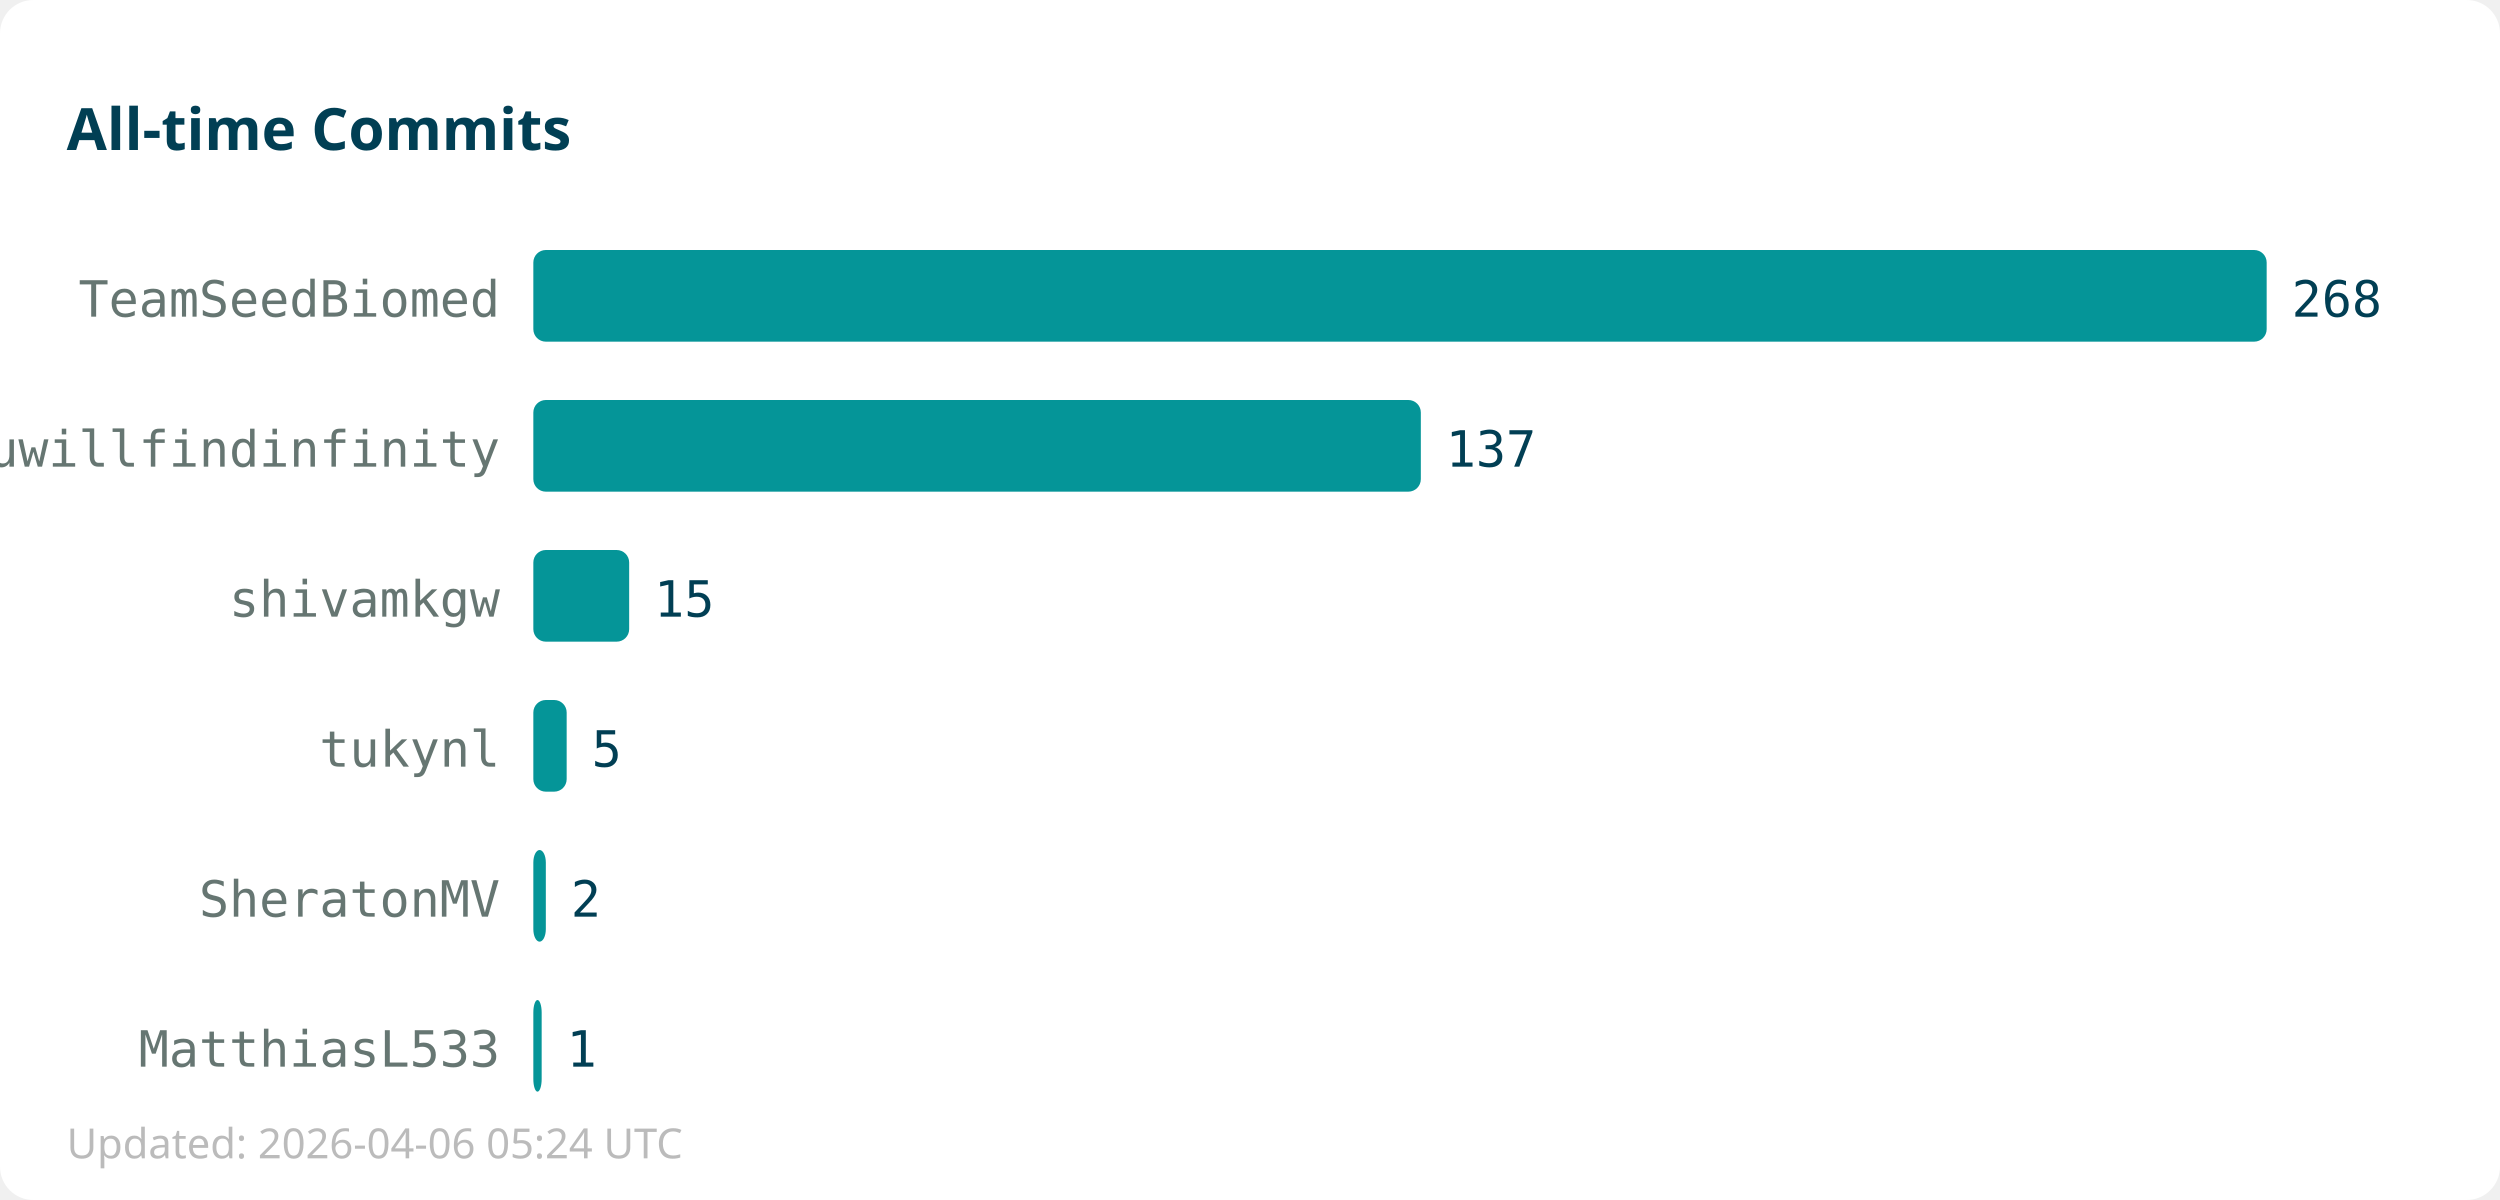
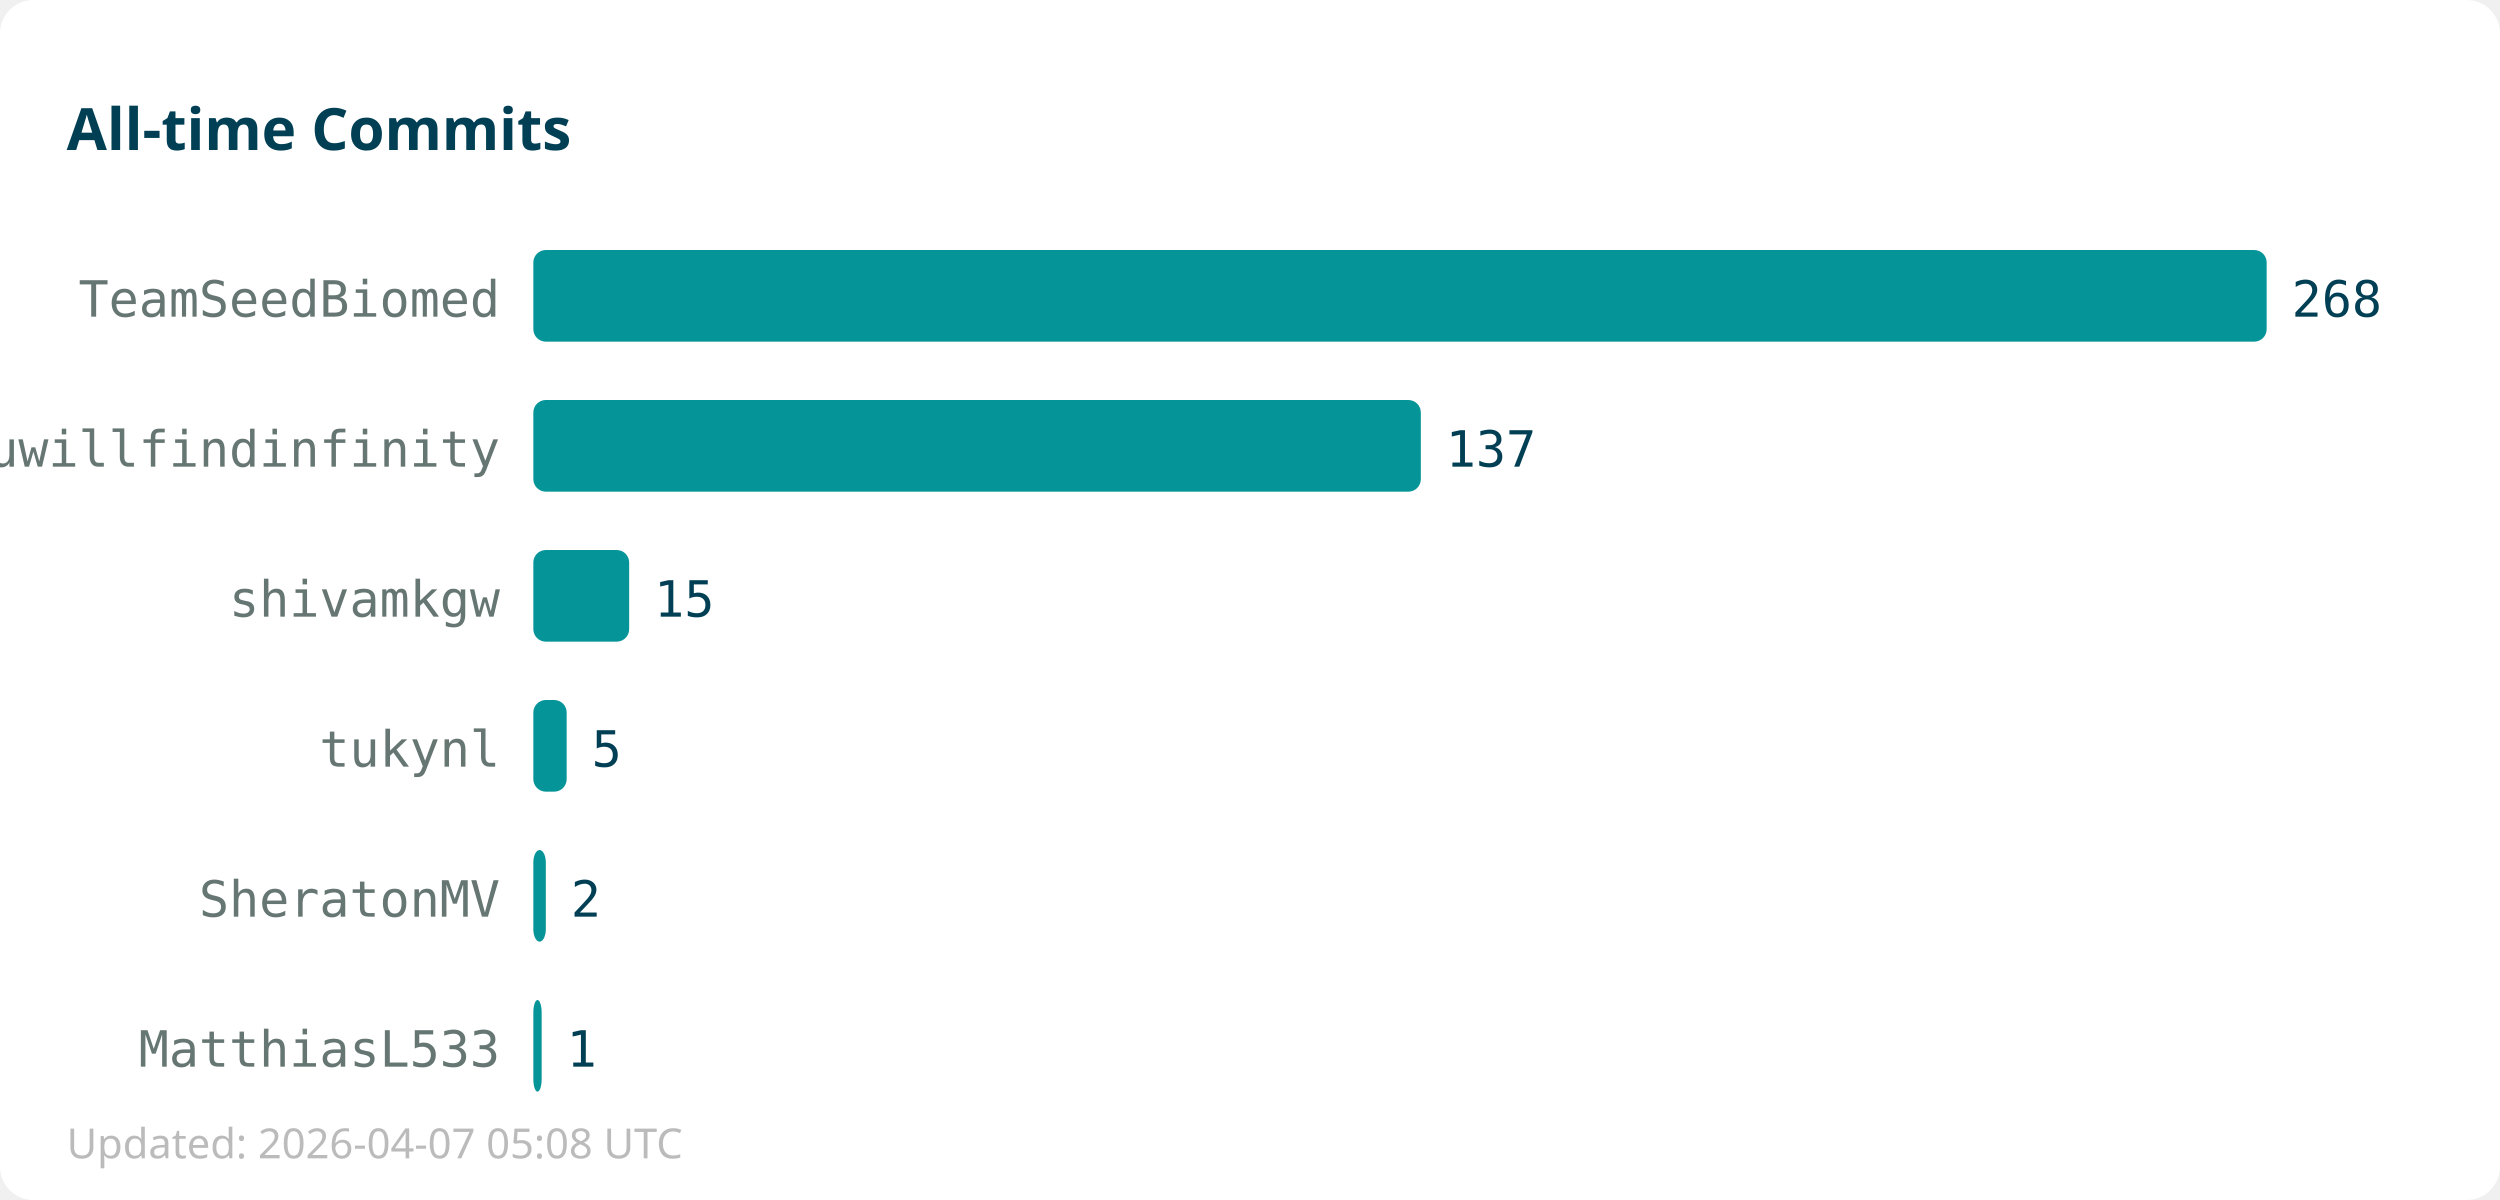
<svg xmlns="http://www.w3.org/2000/svg" width="600" height="288">
  <rect width="600" height="288" fill="#ffffff" rx="8" />
  <text x="16" y="36" font-family="sans-serif" font-size="14" font-weight="bold" fill="#013f54">All-time Commits</text>
  <text x="120" y="76" text-anchor="end" font-family="monospace" font-size="12" fill="#667672">TeamSeedBiomed</text>
  <rect x="128" y="60" width="416" height="22" fill="#059598" rx="3" />
  <text x="550" y="76" font-family="monospace" font-size="12" fill="#013f54">268</text>
  <text x="120" y="112" text-anchor="end" font-family="monospace" font-size="12" fill="#667672">youwillfindinfinity</text>
  <rect x="128" y="96" width="213" height="22" fill="#059598" rx="3" />
  <text x="347" y="112" font-family="monospace" font-size="12" fill="#013f54">137</text>
  <text x="120" y="148" text-anchor="end" font-family="monospace" font-size="12" fill="#667672">shivamkgw</text>
  <rect x="128" y="132" width="23" height="22" fill="#059598" rx="3" />
  <text x="157" y="148" font-family="monospace" font-size="12" fill="#013f54">15</text>
  <text x="120" y="184" text-anchor="end" font-family="monospace" font-size="12" fill="#667672">tukynl</text>
  <rect x="128" y="168" width="8" height="22" fill="#059598" rx="3" />
  <text x="142" y="184" font-family="monospace" font-size="12" fill="#013f54">5</text>
  <text x="120" y="220" text-anchor="end" font-family="monospace" font-size="12" fill="#667672">SheratonMV</text>
  <rect x="128" y="204" width="3" height="22" fill="#059598" rx="3" />
  <text x="137" y="220" font-family="monospace" font-size="12" fill="#013f54">2</text>
  <text x="120" y="256" text-anchor="end" font-family="monospace" font-size="12" fill="#667672">MatthiasL533</text>
  <rect x="128" y="240" width="2" height="22" fill="#059598" rx="3" />
  <text x="136" y="256" font-family="monospace" font-size="12" fill="#013f54">1</text>
-   <text x="16" y="278" font-family="sans-serif" font-size="10" fill="#bbbbbb">Updated: 2026-04-06 05:24 UTC</text>
+   <text x="16" y="278" font-family="sans-serif" font-size="10" fill="#bbbbbb">Updated: 2026-04-07 05:08 UTC</text>
</svg>
